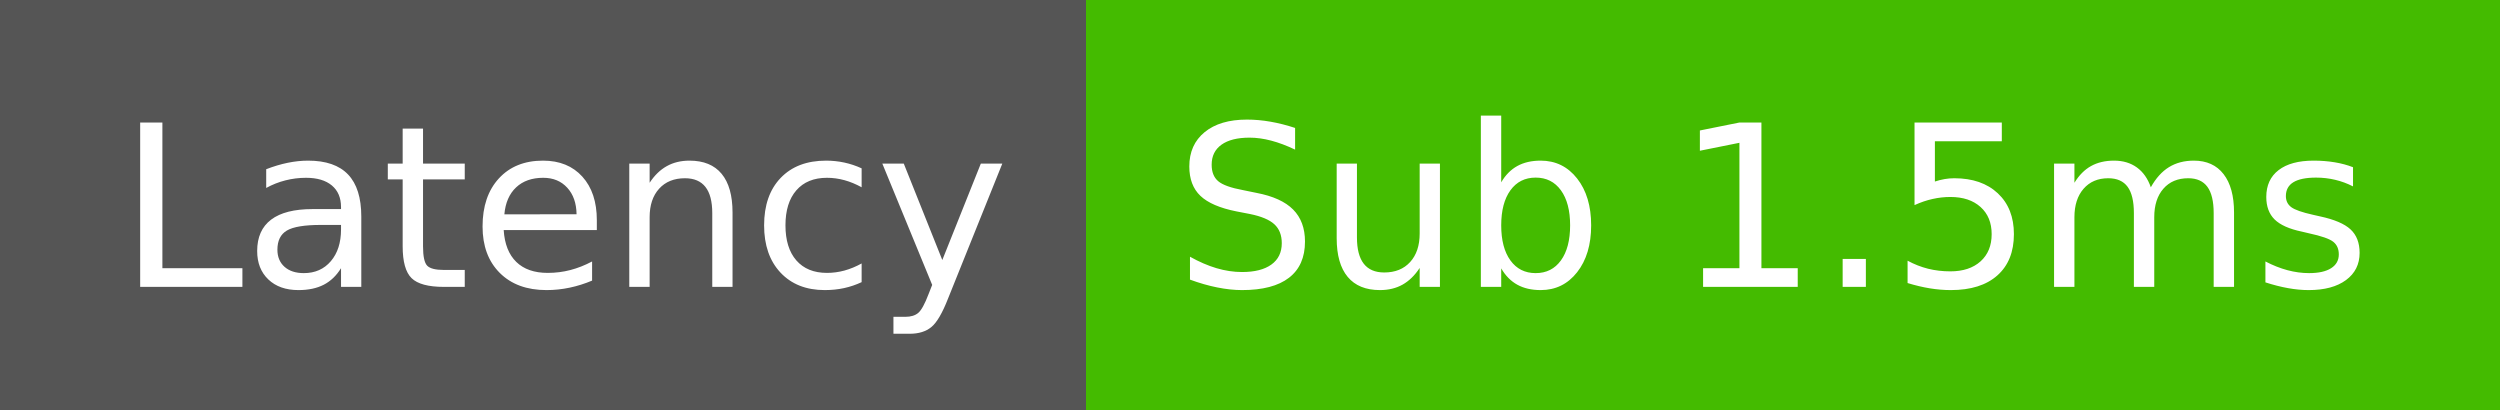
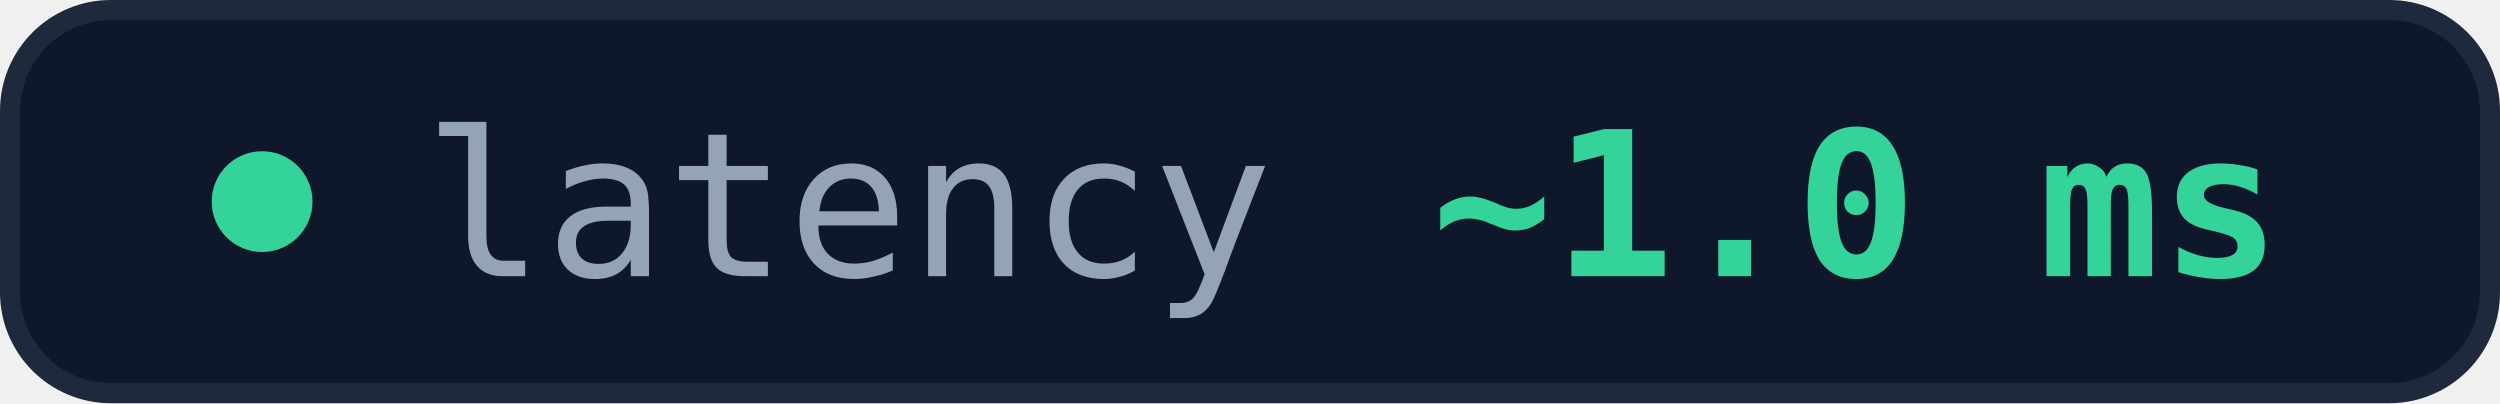
- <svg xmlns="http://www.w3.org/2000/svg" width="122" height="20" role="img" aria-label="Latency: Sub 1.5ms">
-   <g shape-rendering="crispEdges">
-     <rect width="53" height="20" fill="#555" />
-     <rect x="53" width="69" height="20" fill="#4b0" />
-   </g>
-   <g fill="#fff" text-anchor="middle" font-family="Verdana,Geneva,DejaVu Sans,sans-serif" text-rendering="geometricPrecision" font-size="110">
-     <text x="275" y="140" textLength="430" transform="scale(.1)">Latency</text>
-     <text x="865" y="140" textLength="590" transform="scale(.1)">Sub 1.5ms</text>
-   </g>
+ <svg xmlns="http://www.w3.org/2000/svg" width="124" height="20" role="img" aria-label="Latency: ~1.0 ms median">
+   <rect x="0.5" y="0.5" width="123" height="19" rx="5" fill="#0f172a" stroke="#1e293b" />
+   <circle cx="13" cy="10" r="2.5" fill="#34d399" />
+   <text x="21" y="13.7" font-family="ui-monospace,'JetBrains Mono','Cascadia Mono',Consolas,Menlo,monospace" font-size="10" fill="#94a3b8">latency</text>
+   <text x="71" y="13.7" font-family="ui-monospace,'JetBrains Mono','Cascadia Mono',Consolas,Menlo,monospace" font-size="10" font-weight="600" fill="#34d399">~1.0 ms</text>
</svg>
